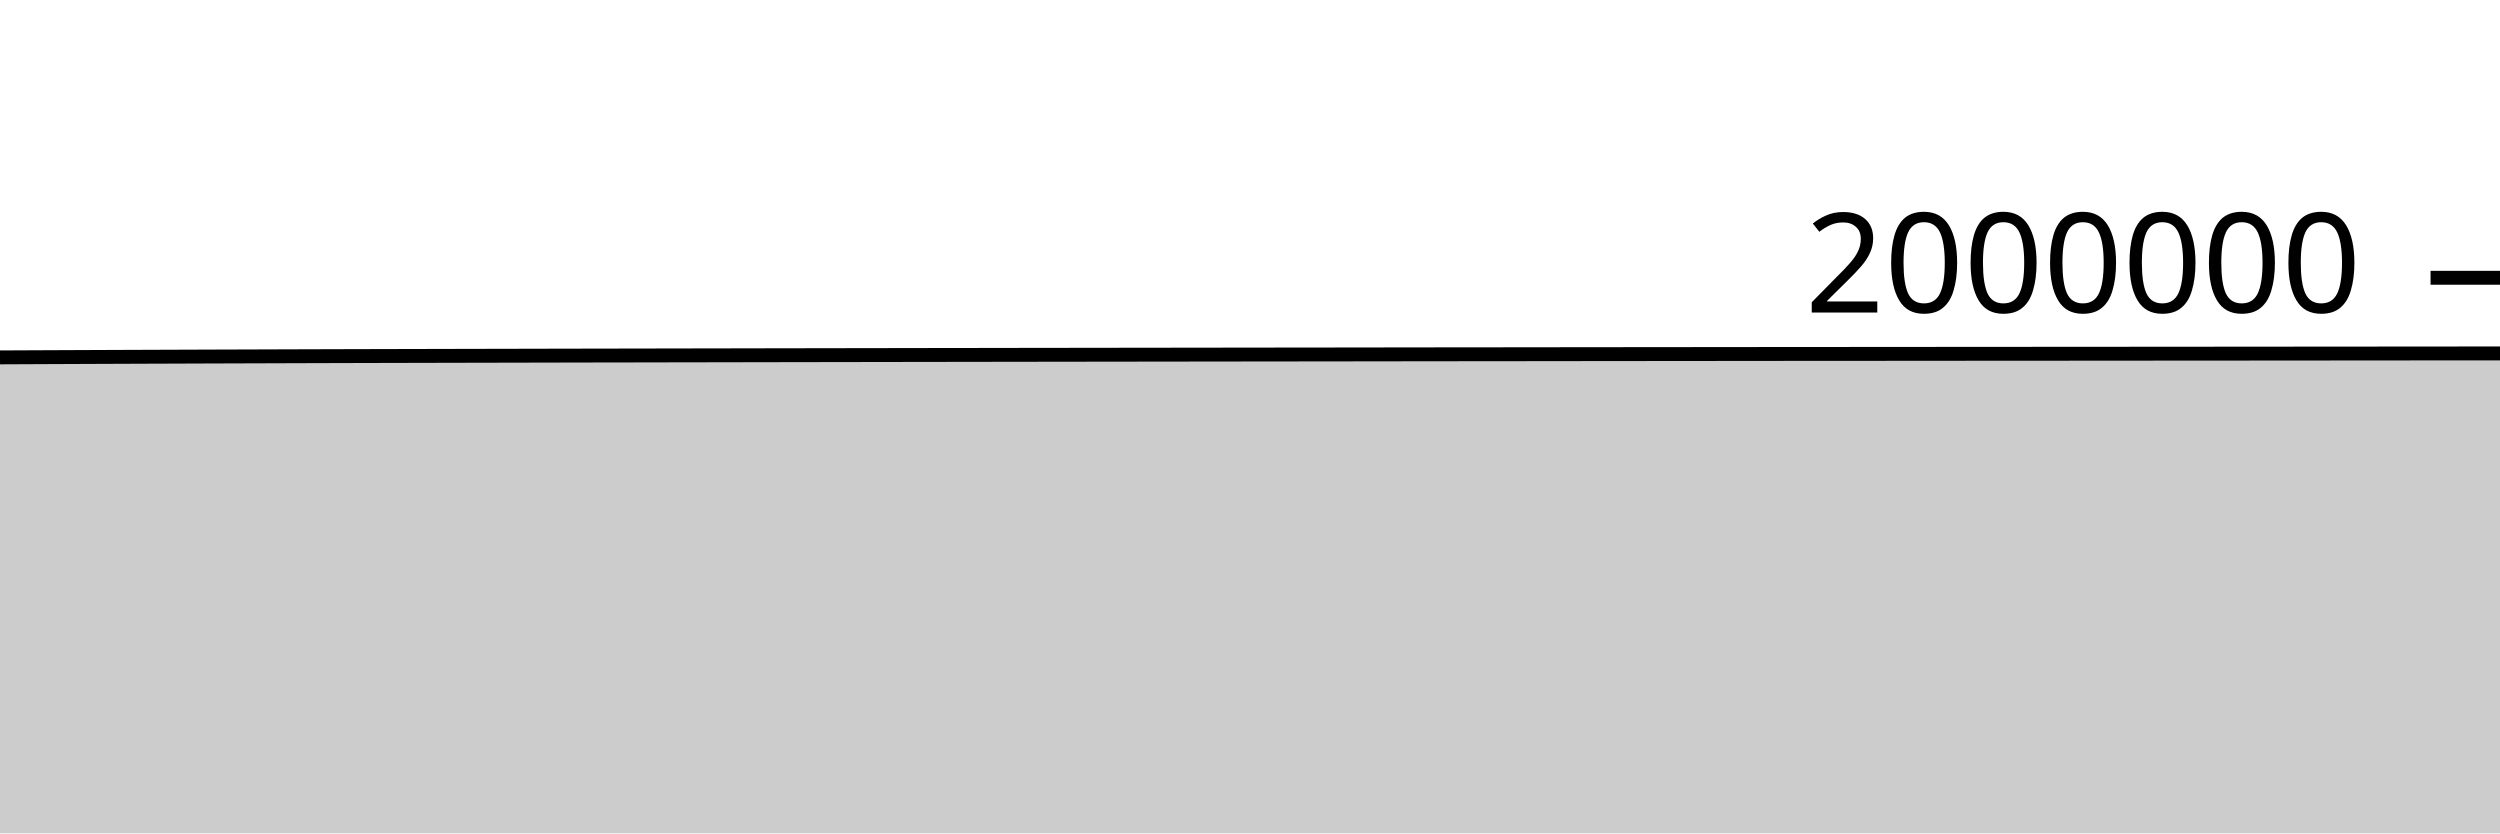
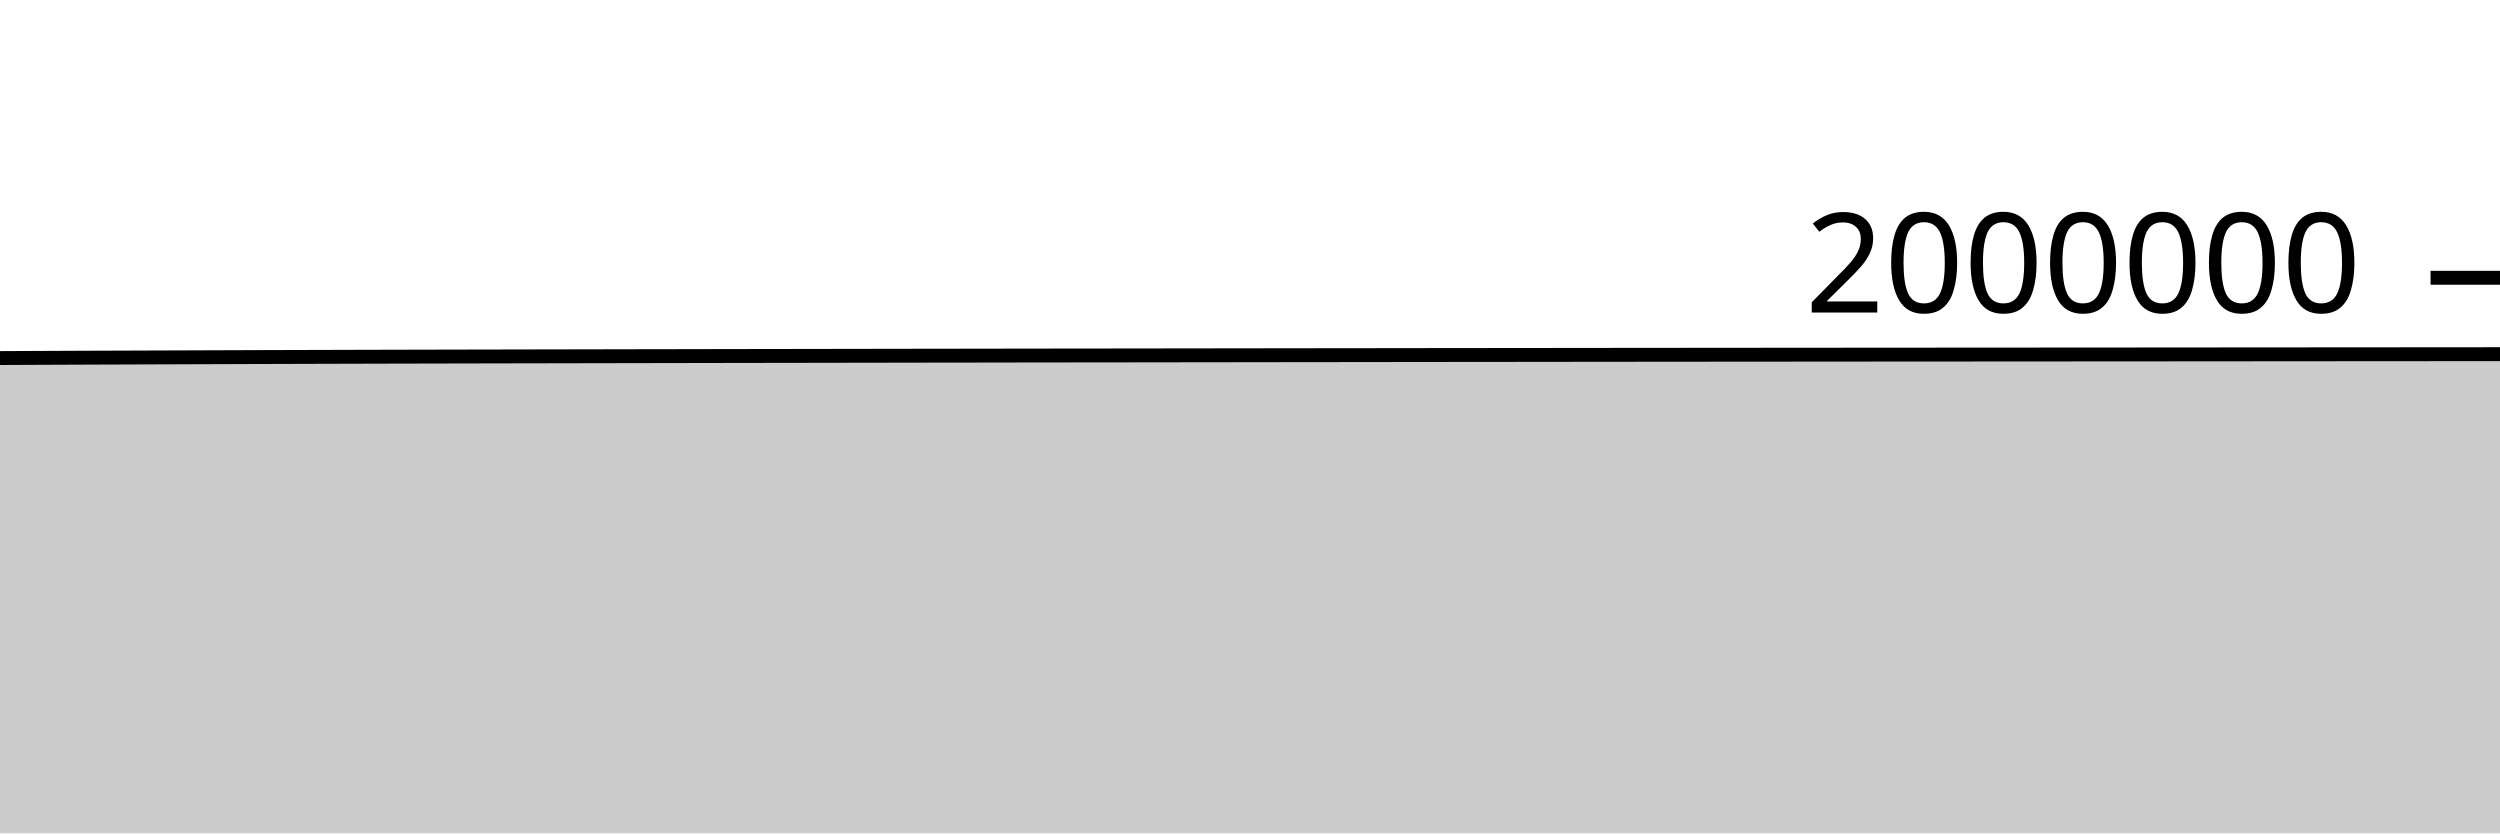
<svg xmlns="http://www.w3.org/2000/svg" viewBox="0 0 180 60">
  <g transform="translate(0,20)">
-     <path class="area" fill="rgba(0, 0, 0, 0.2)" d="M0,5.731C1.017,5.726,2.034,5.721,3.051,5.717C4.068,5.713,5.085,5.708,6.102,5.704C7.119,5.7,8.136,5.696,9.153,5.692C10.169,5.688,11.186,5.685,12.203,5.681C13.22,5.677,14.237,5.674,15.254,5.67C16.271,5.667,17.288,5.663,18.305,5.66C19.322,5.656,20.339,5.653,21.356,5.65C22.373,5.647,23.39,5.644,24.407,5.641C25.424,5.638,26.441,5.636,27.458,5.633C28.475,5.631,29.492,5.628,30.508,5.626C31.525,5.623,32.542,5.621,33.559,5.619C34.576,5.617,35.593,5.615,36.61,5.613C37.627,5.61,38.644,5.608,39.661,5.606C40.678,5.604,41.695,5.602,42.712,5.6C43.729,5.599,44.746,5.597,45.763,5.595C46.78,5.593,47.797,5.591,48.814,5.589C49.831,5.587,50.847,5.586,51.864,5.584C52.881,5.582,53.898,5.58,54.915,5.578C55.932,5.577,56.949,5.575,57.966,5.573C58.983,5.571,60,5.57,61.017,5.568C62.034,5.566,63.051,5.565,64.068,5.563C65.085,5.561,66.102,5.56,67.119,5.558C68.136,5.557,69.153,5.555,70.169,5.554C71.186,5.552,72.203,5.551,73.22,5.549C74.237,5.548,75.254,5.547,76.271,5.545C77.288,5.544,78.305,5.543,79.322,5.541C80.339,5.54,81.356,5.539,82.373,5.537C83.39,5.536,84.407,5.535,85.424,5.533C86.441,5.532,87.458,5.531,88.475,5.529C89.492,5.528,90.508,5.527,91.525,5.525C92.542,5.524,93.559,5.523,94.576,5.522C95.593,5.52,96.61,5.519,97.627,5.518C98.644,5.517,99.661,5.515,100.678,5.514C101.695,5.513,102.712,5.512,103.729,5.51C104.746,5.509,105.763,5.508,106.78,5.507C107.797,5.506,108.814,5.505,109.831,5.504C110.847,5.502,111.864,5.501,112.881,5.5C113.898,5.499,114.915,5.498,115.932,5.497C116.949,5.496,117.966,5.495,118.983,5.494C120,5.493,121.017,5.492,122.034,5.491C123.051,5.49,124.068,5.489,125.085,5.488C126.102,5.487,127.119,5.486,128.136,5.485C129.153,5.485,130.169,5.484,131.186,5.483C132.203,5.482,133.22,5.482,134.237,5.481C135.254,5.48,136.271,5.479,137.288,5.479C138.305,5.478,139.322,5.477,140.339,5.476C141.356,5.476,142.373,5.475,143.39,5.474C144.407,5.474,145.424,5.473,146.441,5.472C147.458,5.472,148.475,5.471,149.492,5.47C150.508,5.469,151.525,5.469,152.542,5.468C153.559,5.467,154.576,5.466,155.593,5.465C156.61,5.465,157.627,5.464,158.644,5.463C159.661,5.462,160.678,5.461,161.695,5.461C162.712,5.46,163.729,5.459,164.746,5.458C165.763,5.457,166.78,5.457,167.797,5.456C168.814,5.455,169.831,5.454,170.847,5.453C171.864,5.453,172.881,5.452,173.898,5.451C174.915,5.45,175.932,5.449,176.949,5.448C177.966,5.447,178.983,5.447,180,5.446L180,40C178.983,40,177.966,40,176.949,40C175.932,40,174.915,40,173.898,40C172.881,40,171.864,40,170.847,40C169.831,40,168.814,40,167.797,40C166.78,40,165.763,40,164.746,40C163.729,40,162.712,40,161.695,40C160.678,40,159.661,40,158.644,40C157.627,40,156.61,40,155.593,40C154.576,40,153.559,40,152.542,40C151.525,40,150.508,40,149.492,40C148.475,40,147.458,40,146.441,40C145.424,40,144.407,40,143.39,40C142.373,40,141.356,40,140.339,40C139.322,40,138.305,40,137.288,40C136.271,40,135.254,40,134.237,40C133.22,40,132.203,40,131.186,40C130.169,40,129.153,40,128.136,40C127.119,40,126.102,40,125.085,40C124.068,40,123.051,40,122.034,40C121.017,40,120,40,118.983,40C117.966,40,116.949,40,115.932,40C114.915,40,113.898,40,112.881,40C111.864,40,110.847,40,109.831,40C108.814,40,107.797,40,106.78,40C105.763,40,104.746,40,103.729,40C102.712,40,101.695,40,100.678,40C99.661,40,98.644,40,97.627,40C96.61,40,95.593,40,94.576,40C93.559,40,92.542,40,91.525,40C90.508,40,89.492,40,88.475,40C87.458,40,86.441,40,85.424,40C84.407,40,83.39,40,82.373,40C81.356,40,80.339,40,79.322,40C78.305,40,77.288,40,76.271,40C75.254,40,74.237,40,73.22,40C72.203,40,71.186,40,70.169,40C69.153,40,68.136,40,67.119,40C66.102,40,65.085,40,64.068,40C63.051,40,62.034,40,61.017,40C60,40,58.983,40,57.966,40C56.949,40,55.932,40,54.915,40C53.898,40,52.881,40,51.864,40C50.847,40,49.831,40,48.814,40C47.797,40,46.78,40,45.763,40C44.746,40,43.729,40,42.712,40C41.695,40,40.678,40,39.661,40C38.644,40,37.627,40,36.61,40C35.593,40,34.576,40,33.559,40C32.542,40,31.525,40,30.508,40C29.492,40,28.475,40,27.458,40C26.441,40,25.424,40,24.407,40C23.39,40,22.373,40,21.356,40C20.339,40,19.322,40,18.305,40C17.288,40,16.271,40,15.254,40C14.237,40,13.22,40,12.203,40C11.186,40,10.169,40,9.153,40C8.136,40,7.119,40,6.102,40C5.085,40,4.068,40,3.051,40C2.034,40,1.017,40,0,40Z" />
-     <path class="line" stroke="black" fill="none" d="M0,5.731C1.017,5.726,2.034,5.721,3.051,5.717C4.068,5.713,5.085,5.708,6.102,5.704C7.119,5.7,8.136,5.696,9.153,5.692C10.169,5.688,11.186,5.685,12.203,5.681C13.22,5.677,14.237,5.674,15.254,5.67C16.271,5.667,17.288,5.663,18.305,5.66C19.322,5.656,20.339,5.653,21.356,5.65C22.373,5.647,23.39,5.644,24.407,5.641C25.424,5.638,26.441,5.636,27.458,5.633C28.475,5.631,29.492,5.628,30.508,5.626C31.525,5.623,32.542,5.621,33.559,5.619C34.576,5.617,35.593,5.615,36.61,5.613C37.627,5.61,38.644,5.608,39.661,5.606C40.678,5.604,41.695,5.602,42.712,5.6C43.729,5.599,44.746,5.597,45.763,5.595C46.78,5.593,47.797,5.591,48.814,5.589C49.831,5.587,50.847,5.586,51.864,5.584C52.881,5.582,53.898,5.58,54.915,5.578C55.932,5.577,56.949,5.575,57.966,5.573C58.983,5.571,60,5.57,61.017,5.568C62.034,5.566,63.051,5.565,64.068,5.563C65.085,5.561,66.102,5.56,67.119,5.558C68.136,5.557,69.153,5.555,70.169,5.554C71.186,5.552,72.203,5.551,73.22,5.549C74.237,5.548,75.254,5.547,76.271,5.545C77.288,5.544,78.305,5.543,79.322,5.541C80.339,5.54,81.356,5.539,82.373,5.537C83.39,5.536,84.407,5.535,85.424,5.533C86.441,5.532,87.458,5.531,88.475,5.529C89.492,5.528,90.508,5.527,91.525,5.525C92.542,5.524,93.559,5.523,94.576,5.522C95.593,5.52,96.61,5.519,97.627,5.518C98.644,5.517,99.661,5.515,100.678,5.514C101.695,5.513,102.712,5.512,103.729,5.51C104.746,5.509,105.763,5.508,106.78,5.507C107.797,5.506,108.814,5.505,109.831,5.504C110.847,5.502,111.864,5.501,112.881,5.5C113.898,5.499,114.915,5.498,115.932,5.497C116.949,5.496,117.966,5.495,118.983,5.494C120,5.493,121.017,5.492,122.034,5.491C123.051,5.49,124.068,5.489,125.085,5.488C126.102,5.487,127.119,5.486,128.136,5.485C129.153,5.485,130.169,5.484,131.186,5.483C132.203,5.482,133.22,5.482,134.237,5.481C135.254,5.48,136.271,5.479,137.288,5.479C138.305,5.478,139.322,5.477,140.339,5.476C141.356,5.476,142.373,5.475,143.39,5.474C144.407,5.474,145.424,5.473,146.441,5.472C147.458,5.472,148.475,5.471,149.492,5.47C150.508,5.469,151.525,5.469,152.542,5.468C153.559,5.467,154.576,5.466,155.593,5.465C156.61,5.465,157.627,5.464,158.644,5.463C159.661,5.462,160.678,5.461,161.695,5.461C162.712,5.46,163.729,5.459,164.746,5.458C165.763,5.457,166.78,5.457,167.797,5.456C168.814,5.455,169.831,5.454,170.847,5.453C171.864,5.453,172.881,5.452,173.898,5.451C174.915,5.45,175.932,5.449,176.949,5.448C177.966,5.447,178.983,5.447,180,5.446" />
+     <path class="area" fill="rgba(0, 0, 0, 0.2)" d="M0,5.78C1.017,5.775,2.034,5.771,3.051,5.766C4.068,5.762,5.085,5.758,6.102,5.753C7.119,5.749,8.136,5.745,9.153,5.742C10.169,5.738,11.186,5.734,12.203,5.731C13.22,5.727,14.237,5.723,15.254,5.72C16.271,5.716,17.288,5.713,18.305,5.709C19.322,5.706,20.339,5.703,21.356,5.7C22.373,5.697,23.39,5.694,24.407,5.691C25.424,5.688,26.441,5.686,27.458,5.683C28.475,5.681,29.492,5.678,30.508,5.676C31.525,5.673,32.542,5.671,33.559,5.669C34.576,5.667,35.593,5.665,36.61,5.663C37.627,5.661,38.644,5.659,39.661,5.657C40.678,5.655,41.695,5.653,42.712,5.651C43.729,5.649,44.746,5.647,45.763,5.645C46.78,5.643,47.797,5.642,48.814,5.64C49.831,5.638,50.847,5.636,51.864,5.634C52.881,5.633,53.898,5.631,54.915,5.629C55.932,5.627,56.949,5.626,57.966,5.624C58.983,5.622,60,5.62,61.017,5.619C62.034,5.617,63.051,5.615,64.068,5.614C65.085,5.612,66.102,5.611,67.119,5.609C68.136,5.608,69.153,5.606,70.169,5.605C71.186,5.603,72.203,5.602,73.22,5.6C74.237,5.599,75.254,5.598,76.271,5.596C77.288,5.595,78.305,5.594,79.322,5.593C80.339,5.591,81.356,5.59,82.373,5.589C83.39,5.587,84.407,5.586,85.424,5.585C86.441,5.583,87.458,5.582,88.475,5.581C89.492,5.58,90.508,5.578,91.525,5.577C92.542,5.576,93.559,5.574,94.576,5.573C95.593,5.572,96.61,5.571,97.627,5.57C98.644,5.568,99.661,5.567,100.678,5.566C101.695,5.565,102.712,5.564,103.729,5.562C104.746,5.561,105.763,5.56,106.78,5.559C107.797,5.558,108.814,5.557,109.831,5.556C110.847,5.554,111.864,5.553,112.881,5.552C113.898,5.551,114.915,5.55,115.932,5.549C116.949,5.548,117.966,5.547,118.983,5.546C120,5.545,121.017,5.544,122.034,5.543C123.051,5.543,124.068,5.542,125.085,5.541C126.102,5.54,127.119,5.539,128.136,5.538C129.153,5.537,130.169,5.536,131.186,5.536C132.203,5.535,133.22,5.534,134.237,5.533C135.254,5.533,136.271,5.532,137.288,5.531C138.305,5.531,139.322,5.53,140.339,5.529C141.356,5.529,142.373,5.528,143.39,5.527C144.407,5.527,145.424,5.526,146.441,5.525C147.458,5.525,148.475,5.524,149.492,5.523C150.508,5.522,151.525,5.522,152.542,5.521C153.559,5.52,154.576,5.519,155.593,5.519C156.61,5.518,157.627,5.517,158.644,5.516C159.661,5.516,160.678,5.515,161.695,5.514C162.712,5.513,163.729,5.512,164.746,5.512C165.763,5.511,166.78,5.51,167.797,5.509C168.814,5.508,169.831,5.508,170.847,5.507C171.864,5.506,172.881,5.505,173.898,5.505C174.915,5.504,175.932,5.503,176.949,5.502C177.966,5.501,178.983,5.5,180,5.5L180,40C178.983,40,177.966,40,176.949,40C175.932,40,174.915,40,173.898,40C172.881,40,171.864,40,170.847,40C169.831,40,168.814,40,167.797,40C166.78,40,165.763,40,164.746,40C163.729,40,162.712,40,161.695,40C160.678,40,159.661,40,158.644,40C157.627,40,156.61,40,155.593,40C154.576,40,153.559,40,152.542,40C151.525,40,150.508,40,149.492,40C148.475,40,147.458,40,146.441,40C145.424,40,144.407,40,143.39,40C142.373,40,141.356,40,140.339,40C139.322,40,138.305,40,137.288,40C136.271,40,135.254,40,134.237,40C133.22,40,132.203,40,131.186,40C130.169,40,129.153,40,128.136,40C127.119,40,126.102,40,125.085,40C124.068,40,123.051,40,122.034,40C121.017,40,120,40,118.983,40C117.966,40,116.949,40,115.932,40C114.915,40,113.898,40,112.881,40C111.864,40,110.847,40,109.831,40C108.814,40,107.797,40,106.78,40C105.763,40,104.746,40,103.729,40C102.712,40,101.695,40,100.678,40C99.661,40,98.644,40,97.627,40C96.61,40,95.593,40,94.576,40C93.559,40,92.542,40,91.525,40C90.508,40,89.492,40,88.475,40C87.458,40,86.441,40,85.424,40C84.407,40,83.39,40,82.373,40C81.356,40,80.339,40,79.322,40C78.305,40,77.288,40,76.271,40C75.254,40,74.237,40,73.22,40C72.203,40,71.186,40,70.169,40C69.153,40,68.136,40,67.119,40C66.102,40,65.085,40,64.068,40C63.051,40,62.034,40,61.017,40C60,40,58.983,40,57.966,40C56.949,40,55.932,40,54.915,40C53.898,40,52.881,40,51.864,40C50.847,40,49.831,40,48.814,40C47.797,40,46.78,40,45.763,40C44.746,40,43.729,40,42.712,40C41.695,40,40.678,40,39.661,40C38.644,40,37.627,40,36.61,40C35.593,40,34.576,40,33.559,40C32.542,40,31.525,40,30.508,40C29.492,40,28.475,40,27.458,40C26.441,40,25.424,40,24.407,40C23.39,40,22.373,40,21.356,40C20.339,40,19.322,40,18.305,40C17.288,40,16.271,40,15.254,40C14.237,40,13.22,40,12.203,40C11.186,40,10.169,40,9.153,40C8.136,40,7.119,40,6.102,40C5.085,40,4.068,40,3.051,40C2.034,40,1.017,40,0,40Z" />
+     <path class="line" stroke="black" fill="none" d="M0,5.78C1.017,5.775,2.034,5.771,3.051,5.766C4.068,5.762,5.085,5.758,6.102,5.753C7.119,5.749,8.136,5.745,9.153,5.742C10.169,5.738,11.186,5.734,12.203,5.731C13.22,5.727,14.237,5.723,15.254,5.72C16.271,5.716,17.288,5.713,18.305,5.709C19.322,5.706,20.339,5.703,21.356,5.7C22.373,5.697,23.39,5.694,24.407,5.691C25.424,5.688,26.441,5.686,27.458,5.683C28.475,5.681,29.492,5.678,30.508,5.676C31.525,5.673,32.542,5.671,33.559,5.669C34.576,5.667,35.593,5.665,36.61,5.663C37.627,5.661,38.644,5.659,39.661,5.657C40.678,5.655,41.695,5.653,42.712,5.651C43.729,5.649,44.746,5.647,45.763,5.645C46.78,5.643,47.797,5.642,48.814,5.64C49.831,5.638,50.847,5.636,51.864,5.634C52.881,5.633,53.898,5.631,54.915,5.629C55.932,5.627,56.949,5.626,57.966,5.624C58.983,5.622,60,5.62,61.017,5.619C62.034,5.617,63.051,5.615,64.068,5.614C65.085,5.612,66.102,5.611,67.119,5.609C68.136,5.608,69.153,5.606,70.169,5.605C71.186,5.603,72.203,5.602,73.22,5.6C74.237,5.599,75.254,5.598,76.271,5.596C77.288,5.595,78.305,5.594,79.322,5.593C80.339,5.591,81.356,5.59,82.373,5.589C83.39,5.587,84.407,5.586,85.424,5.585C86.441,5.583,87.458,5.582,88.475,5.581C89.492,5.58,90.508,5.578,91.525,5.577C92.542,5.576,93.559,5.574,94.576,5.573C95.593,5.572,96.61,5.571,97.627,5.57C98.644,5.568,99.661,5.567,100.678,5.566C101.695,5.565,102.712,5.564,103.729,5.562C104.746,5.561,105.763,5.56,106.78,5.559C107.797,5.558,108.814,5.557,109.831,5.556C110.847,5.554,111.864,5.553,112.881,5.552C113.898,5.551,114.915,5.55,115.932,5.549C116.949,5.548,117.966,5.547,118.983,5.546C120,5.545,121.017,5.544,122.034,5.543C123.051,5.543,124.068,5.542,125.085,5.541C126.102,5.54,127.119,5.539,128.136,5.538C129.153,5.537,130.169,5.536,131.186,5.536C132.203,5.535,133.22,5.534,134.237,5.533C135.254,5.533,136.271,5.532,137.288,5.531C138.305,5.531,139.322,5.53,140.339,5.529C141.356,5.529,142.373,5.528,143.39,5.527C144.407,5.527,145.424,5.526,146.441,5.525C147.458,5.525,148.475,5.524,149.492,5.523C150.508,5.522,151.525,5.522,152.542,5.521C153.559,5.52,154.576,5.519,155.593,5.519C156.61,5.518,157.627,5.517,158.644,5.516C159.661,5.516,160.678,5.515,161.695,5.514C162.712,5.513,163.729,5.512,164.746,5.512C165.763,5.511,166.78,5.51,167.797,5.509C168.814,5.508,169.831,5.508,170.847,5.507C171.864,5.506,172.881,5.505,173.898,5.505C174.915,5.504,175.932,5.503,176.949,5.502C177.966,5.501,178.983,5.5,180,5.5" />
    <path class="axis-ceiling" stroke-width="1" stroke="black" fill="none" d="M175,0L180,0" />
    <text class="axis-ceiling-label" font-family="sans-serif" text-anchor="end" font-size="10px" x="170" y="2.5">2000000</text>
  </g>
</svg>
